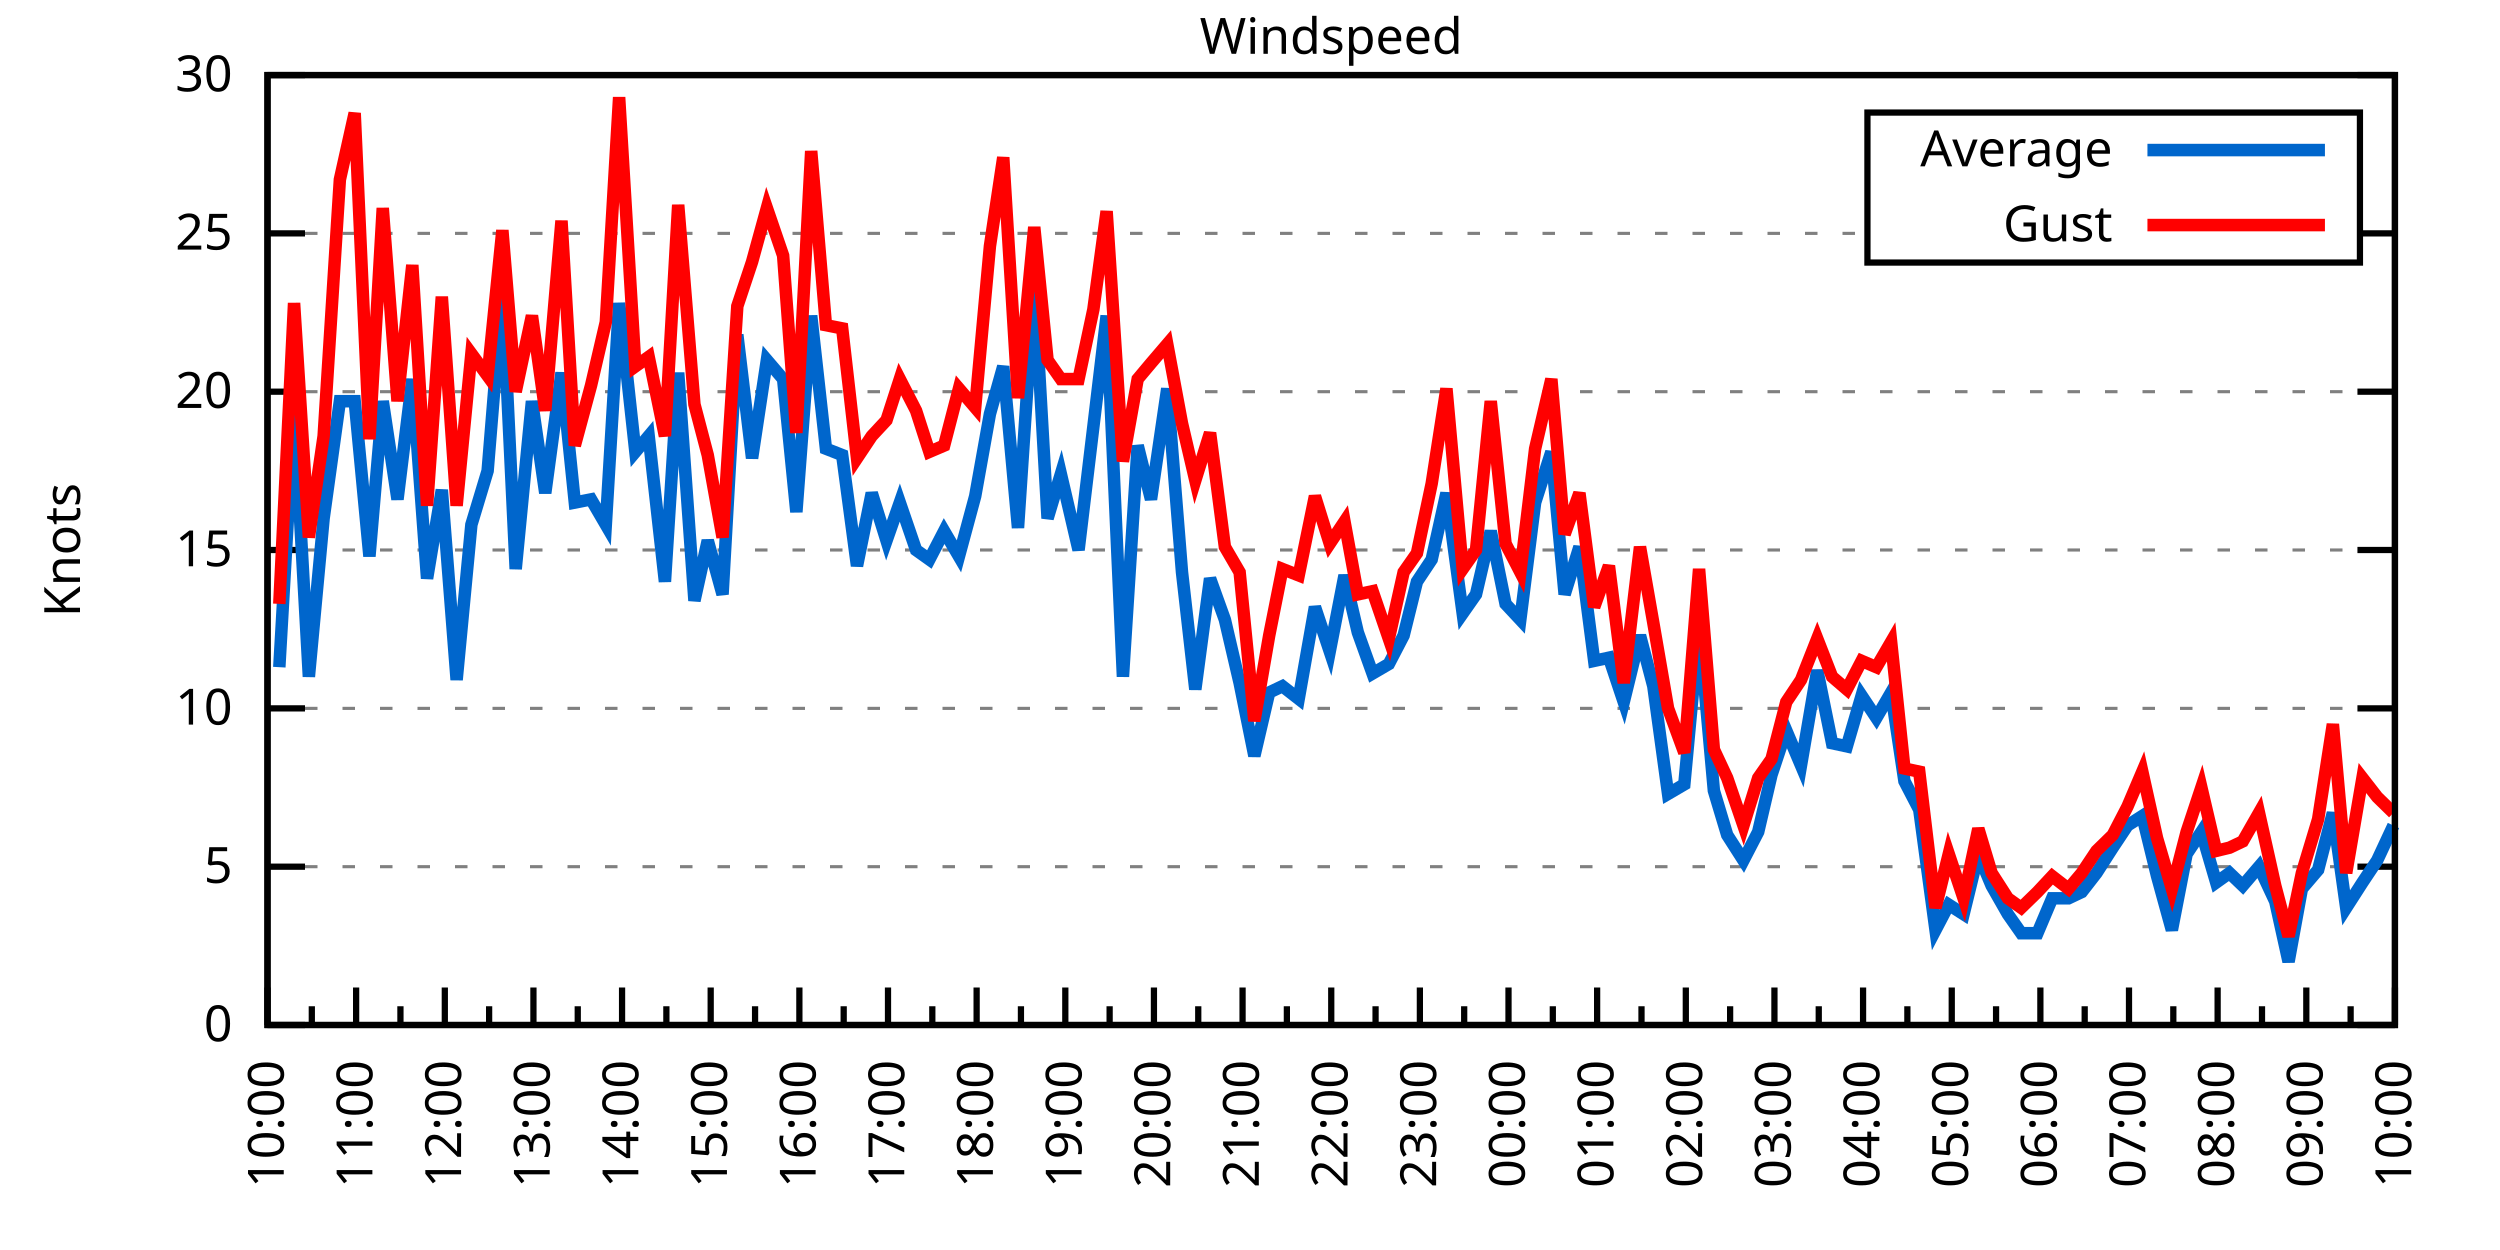
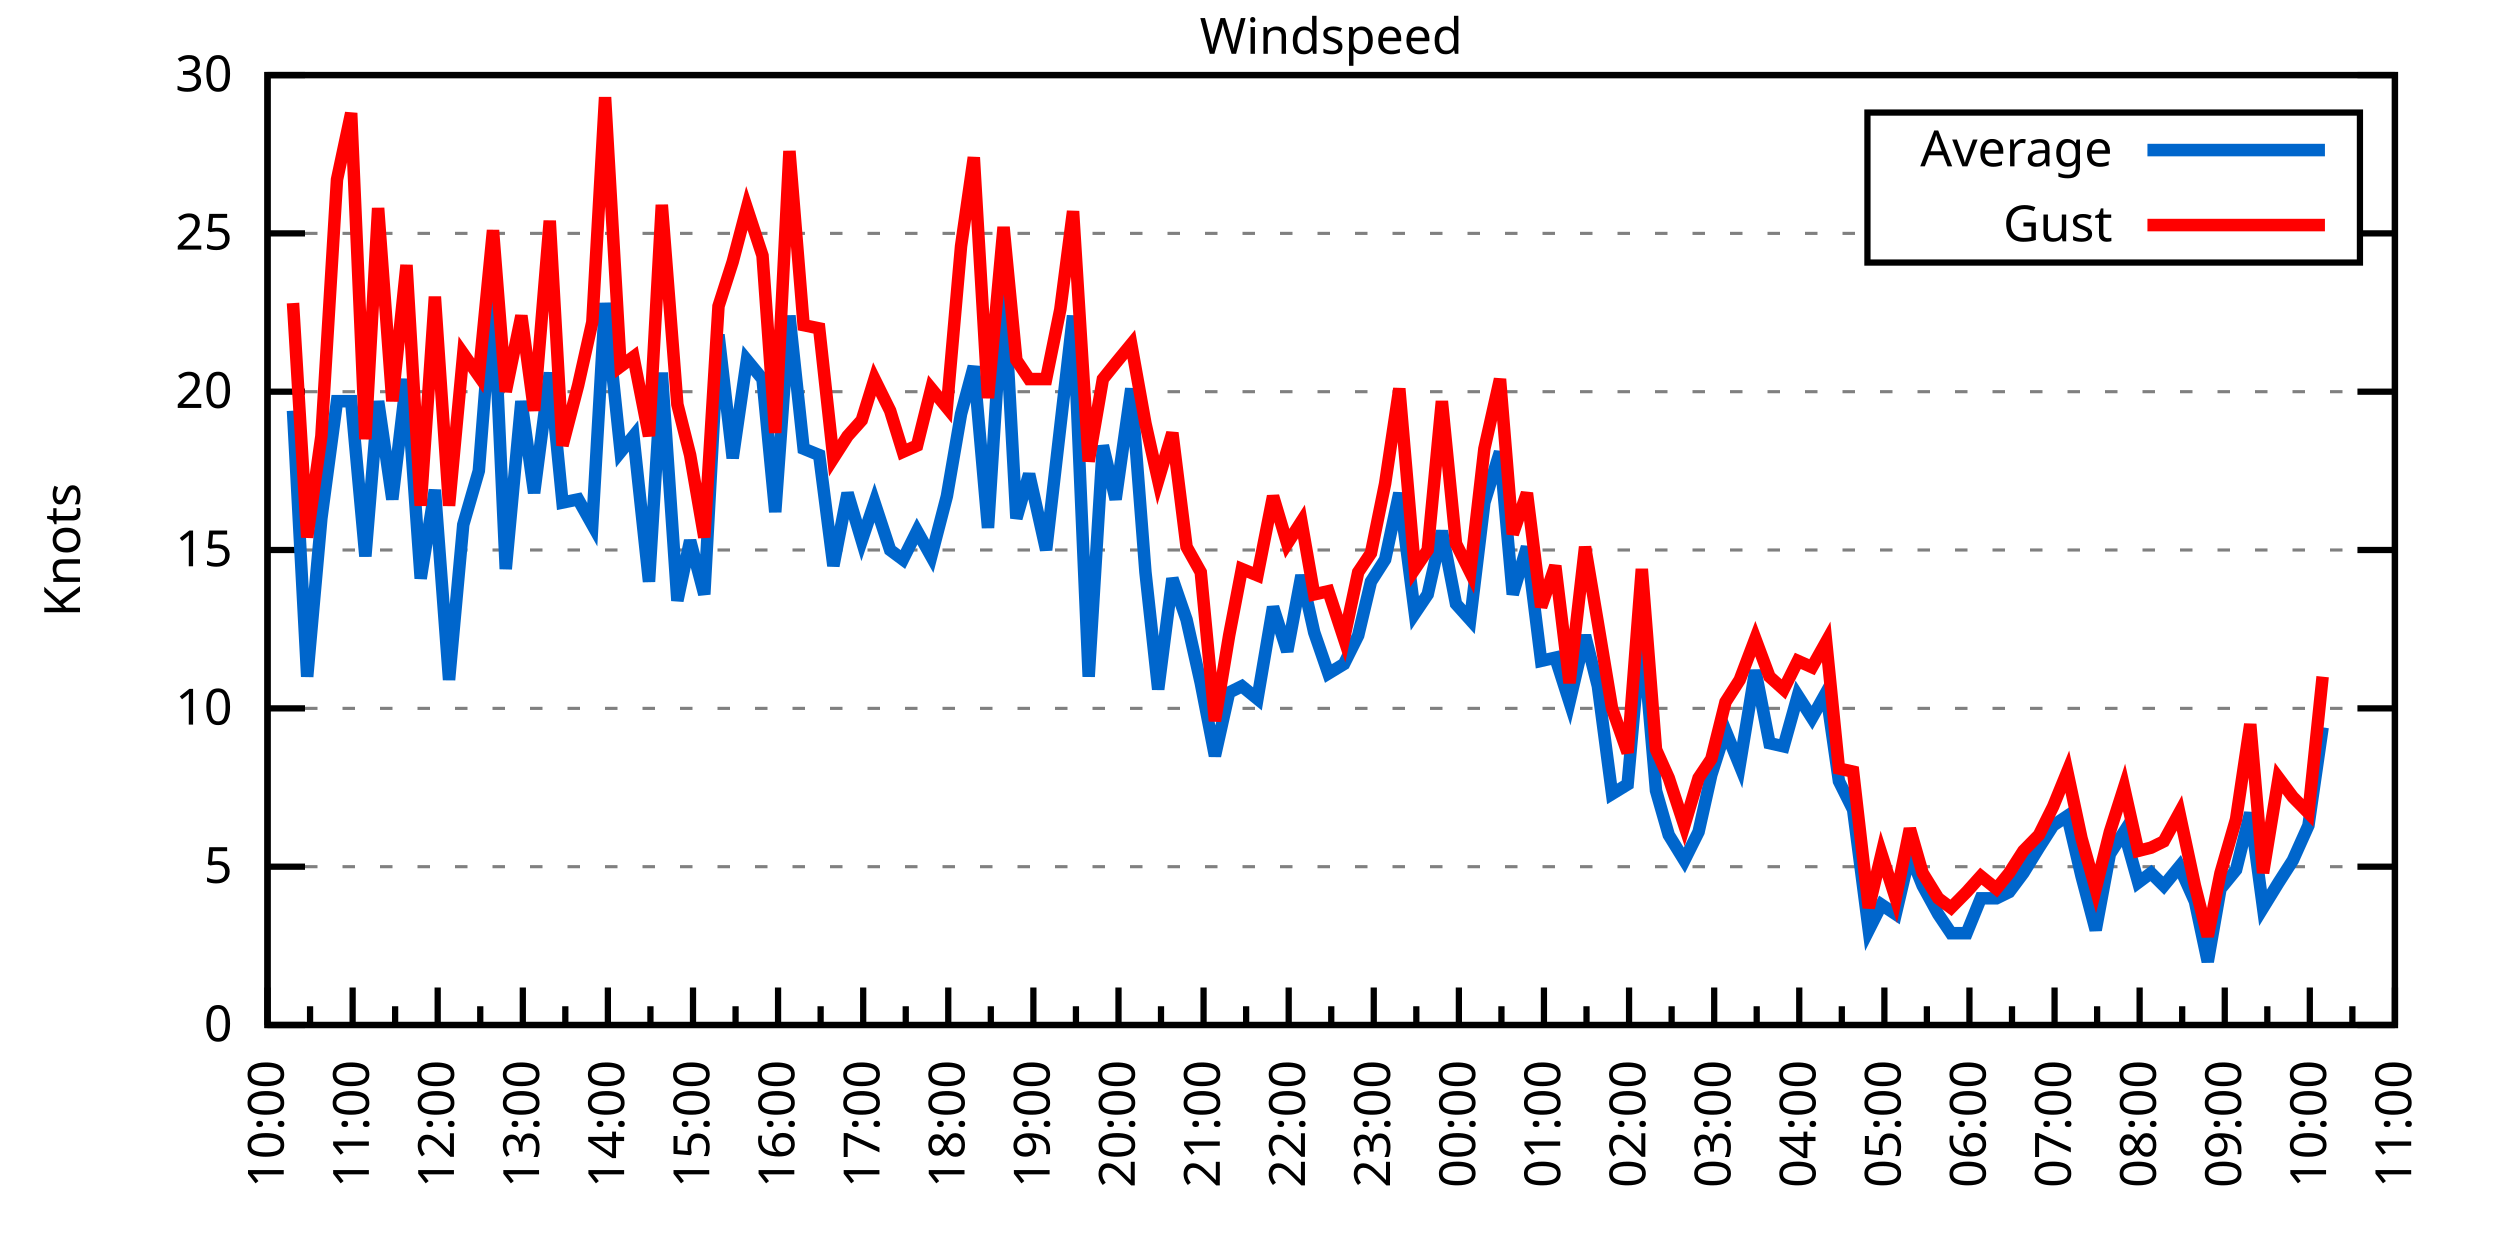
<svg xmlns="http://www.w3.org/2000/svg" xmlns:xlink="http://www.w3.org/1999/xlink" width="400" height="200" viewBox="0 0 400 200">
  <g id="gnuplot_canvas">
    <rect x="0" y="0" width="400" height="200" fill="none" />
    <defs>
      <circle id="gpDot" r="0.5" stroke-width="0.5" stroke="currentColor" />
      <path id="gpPt0" stroke-width="0.333" stroke="currentColor" d="M-1,0 h2 M0,-1 v2" />
      <path id="gpPt1" stroke-width="0.333" stroke="currentColor" d="M-1,-1 L1,1 M1,-1 L-1,1" />
      <path id="gpPt2" stroke-width="0.333" stroke="currentColor" d="M-1,0 L1,0 M0,-1 L0,1 M-1,-1 L1,1 M-1,1 L1,-1" />
      <rect id="gpPt3" stroke-width="0.333" stroke="currentColor" x="-1" y="-1" width="2" height="2" />
      <rect id="gpPt4" stroke-width="0.333" stroke="currentColor" fill="currentColor" x="-1" y="-1" width="2" height="2" />
      <circle id="gpPt5" stroke-width="0.333" stroke="currentColor" cx="0" cy="0" r="1" />
      <use xlink:href="#gpPt5" id="gpPt6" fill="currentColor" stroke="none" />
      <path id="gpPt7" stroke-width="0.333" stroke="currentColor" d="M0,-1.33 L-1.33,0.67 L1.33,0.67 z" />
      <use xlink:href="#gpPt7" id="gpPt8" fill="currentColor" stroke="none" />
      <use xlink:href="#gpPt7" id="gpPt9" stroke="currentColor" transform="rotate(180)" />
      <use xlink:href="#gpPt9" id="gpPt10" fill="currentColor" stroke="none" />
      <use xlink:href="#gpPt3" id="gpPt11" stroke="currentColor" transform="rotate(45)" />
      <use xlink:href="#gpPt11" id="gpPt12" fill="currentColor" stroke="none" />
      <path id="gpPt13" stroke-width="0.333" stroke="currentColor" d="M0,1.330 L1.265,0.411 L0.782,-1.067 L-0.782,-1.076 L-1.265,0.411 z" />
      <use xlink:href="#gpPt13" id="gpPt14" fill="currentColor" stroke="none" />
      <filter id="textbox" filterUnits="objectBoundingBox" x="0" y="0" height="1" width="1">
        <feFlood flood-color="white" flood-opacity="1" result="bgnd" />
        <feComposite in="SourceGraphic" in2="bgnd" operator="atop" />
      </filter>
      <filter id="greybox" filterUnits="objectBoundingBox" x="0" y="0" height="1" width="1">
        <feFlood flood-color="lightgrey" flood-opacity="1" result="grey" />
        <feComposite in="SourceGraphic" in2="grey" operator="atop" />
      </filter>
    </defs>
    <g fill="none" color="white" stroke="currentColor" stroke-width="1.00" stroke-linecap="butt" stroke-linejoin="miter">
</g>
    <g fill="none" color="black" stroke="currentColor" stroke-width="1.00" stroke-linecap="butt" stroke-linejoin="miter">
      <g stroke="none" shape-rendering="crispEdges">
        <polygon fill="rgb(255, 255, 255)" points="42.80,164.00 383.18,164.00 383.18,12.02 42.80,12.02 " />
      </g>
    </g>
    <g fill="none" color="black" stroke="currentColor" stroke-width="1.00" stroke-linecap="butt" stroke-linejoin="miter">
</g>
    <g fill="none" color="black" stroke="black" stroke-width="0.50" stroke-linecap="butt" stroke-linejoin="miter">
</g>
    <g fill="none" color="gray" stroke="currentColor" stroke-width="0.50" stroke-linecap="butt" stroke-linejoin="miter">
      <path stroke="gray" stroke-dasharray="2,4" class="gridline" d="M42.80,164.00 L383.19,164.00  " />
    </g>
    <g fill="none" color="gray" stroke="gray" stroke-width="1.00" stroke-linecap="butt" stroke-linejoin="miter">
</g>
    <g fill="none" color="black" stroke="currentColor" stroke-width="1.00" stroke-linecap="butt" stroke-linejoin="miter">
      <path stroke="black" d="M42.80,164.00 L48.80,164.00 M383.19,164.00 L377.19,164.00  " />
      <g transform="translate(37.20,166.60)" stroke="none" fill="black" font-family="Sans" font-size="8.00" text-anchor="end">
        <text>
          <tspan font-family="Sans"> 0</tspan>
        </text>
      </g>
    </g>
    <g fill="none" color="black" stroke="currentColor" stroke-width="1.00" stroke-linecap="butt" stroke-linejoin="miter">
</g>
    <g fill="none" color="black" stroke="black" stroke-width="0.50" stroke-linecap="butt" stroke-linejoin="miter">
</g>
    <g fill="none" color="gray" stroke="currentColor" stroke-width="0.50" stroke-linecap="butt" stroke-linejoin="miter">
      <path stroke="gray" stroke-dasharray="2,4" class="gridline" d="M42.80,138.67 L383.19,138.67  " />
    </g>
    <g fill="none" color="gray" stroke="gray" stroke-width="1.00" stroke-linecap="butt" stroke-linejoin="miter">
</g>
    <g fill="none" color="black" stroke="currentColor" stroke-width="1.00" stroke-linecap="butt" stroke-linejoin="miter">
      <path stroke="black" d="M42.80,138.67 L48.80,138.67 M383.19,138.67 L377.19,138.67  " />
      <g transform="translate(37.20,141.27)" stroke="none" fill="black" font-family="Sans" font-size="8.00" text-anchor="end">
        <text>
          <tspan font-family="Sans"> 5</tspan>
        </text>
      </g>
    </g>
    <g fill="none" color="black" stroke="currentColor" stroke-width="1.00" stroke-linecap="butt" stroke-linejoin="miter">
</g>
    <g fill="none" color="black" stroke="black" stroke-width="0.50" stroke-linecap="butt" stroke-linejoin="miter">
</g>
    <g fill="none" color="gray" stroke="currentColor" stroke-width="0.50" stroke-linecap="butt" stroke-linejoin="miter">
      <path stroke="gray" stroke-dasharray="2,4" class="gridline" d="M42.80,113.34 L383.19,113.34  " />
    </g>
    <g fill="none" color="gray" stroke="gray" stroke-width="1.00" stroke-linecap="butt" stroke-linejoin="miter">
</g>
    <g fill="none" color="black" stroke="currentColor" stroke-width="1.00" stroke-linecap="butt" stroke-linejoin="miter">
      <path stroke="black" d="M42.80,113.34 L48.80,113.34 M383.19,113.34 L377.19,113.34  " />
      <g transform="translate(37.20,115.94)" stroke="none" fill="black" font-family="Sans" font-size="8.00" text-anchor="end">
        <text>
          <tspan font-family="Sans"> 10</tspan>
        </text>
      </g>
    </g>
    <g fill="none" color="black" stroke="currentColor" stroke-width="1.00" stroke-linecap="butt" stroke-linejoin="miter">
</g>
    <g fill="none" color="black" stroke="black" stroke-width="0.50" stroke-linecap="butt" stroke-linejoin="miter">
</g>
    <g fill="none" color="gray" stroke="currentColor" stroke-width="0.50" stroke-linecap="butt" stroke-linejoin="miter">
      <path stroke="gray" stroke-dasharray="2,4" class="gridline" d="M42.80,88.00 L383.19,88.00  " />
    </g>
    <g fill="none" color="gray" stroke="gray" stroke-width="1.00" stroke-linecap="butt" stroke-linejoin="miter">
</g>
    <g fill="none" color="black" stroke="currentColor" stroke-width="1.00" stroke-linecap="butt" stroke-linejoin="miter">
      <path stroke="black" d="M42.80,88.00 L48.80,88.00 M383.19,88.00 L377.19,88.00  " />
      <g transform="translate(37.20,90.60)" stroke="none" fill="black" font-family="Sans" font-size="8.00" text-anchor="end">
        <text>
          <tspan font-family="Sans"> 15</tspan>
        </text>
      </g>
    </g>
    <g fill="none" color="black" stroke="currentColor" stroke-width="1.00" stroke-linecap="butt" stroke-linejoin="miter">
</g>
    <g fill="none" color="black" stroke="black" stroke-width="0.50" stroke-linecap="butt" stroke-linejoin="miter">
</g>
    <g fill="none" color="gray" stroke="currentColor" stroke-width="0.50" stroke-linecap="butt" stroke-linejoin="miter">
      <path stroke="gray" stroke-dasharray="2,4" class="gridline" d="M42.80,62.67 L383.19,62.67  " />
    </g>
    <g fill="none" color="gray" stroke="gray" stroke-width="1.00" stroke-linecap="butt" stroke-linejoin="miter">
</g>
    <g fill="none" color="black" stroke="currentColor" stroke-width="1.00" stroke-linecap="butt" stroke-linejoin="miter">
      <path stroke="black" d="M42.80,62.67 L48.80,62.67 M383.19,62.67 L377.19,62.67  " />
      <g transform="translate(37.20,65.27)" stroke="none" fill="black" font-family="Sans" font-size="8.00" text-anchor="end">
        <text>
          <tspan font-family="Sans"> 20</tspan>
        </text>
      </g>
    </g>
    <g fill="none" color="black" stroke="currentColor" stroke-width="1.00" stroke-linecap="butt" stroke-linejoin="miter">
</g>
    <g fill="none" color="black" stroke="black" stroke-width="0.50" stroke-linecap="butt" stroke-linejoin="miter">
</g>
    <g fill="none" color="gray" stroke="currentColor" stroke-width="0.50" stroke-linecap="butt" stroke-linejoin="miter">
      <path stroke="gray" stroke-dasharray="2,4" class="gridline" d="M42.80,37.34 L298.79,37.34 M377.59,37.34 L383.19,37.34  " />
    </g>
    <g fill="none" color="gray" stroke="gray" stroke-width="1.00" stroke-linecap="butt" stroke-linejoin="miter">
</g>
    <g fill="none" color="black" stroke="currentColor" stroke-width="1.00" stroke-linecap="butt" stroke-linejoin="miter">
      <path stroke="black" d="M42.80,37.34 L48.80,37.34 M383.19,37.34 L377.19,37.34  " />
      <g transform="translate(37.20,39.94)" stroke="none" fill="black" font-family="Sans" font-size="8.00" text-anchor="end">
        <text>
          <tspan font-family="Sans"> 25</tspan>
        </text>
      </g>
    </g>
    <g fill="none" color="black" stroke="currentColor" stroke-width="1.00" stroke-linecap="butt" stroke-linejoin="miter">
</g>
    <g fill="none" color="black" stroke="black" stroke-width="0.50" stroke-linecap="butt" stroke-linejoin="miter">
</g>
    <g fill="none" color="gray" stroke="currentColor" stroke-width="0.50" stroke-linecap="butt" stroke-linejoin="miter">
      <path stroke="gray" stroke-dasharray="2,4" class="gridline" d="M42.80,12.01 L383.19,12.01  " />
    </g>
    <g fill="none" color="gray" stroke="gray" stroke-width="1.00" stroke-linecap="butt" stroke-linejoin="miter">
</g>
    <g fill="none" color="black" stroke="currentColor" stroke-width="1.00" stroke-linecap="butt" stroke-linejoin="miter">
      <path stroke="black" d="M42.80,12.01 L48.80,12.01 M383.19,12.01 L377.19,12.01  " />
      <g transform="translate(37.20,14.61)" stroke="none" fill="black" font-family="Sans" font-size="8.00" text-anchor="end">
        <text>
          <tspan font-family="Sans"> 30</tspan>
        </text>
      </g>
    </g>
    <g fill="none" color="black" stroke="currentColor" stroke-width="1.00" stroke-linecap="butt" stroke-linejoin="miter">
      <path stroke="black" d="M42.80,164.00 L42.80,158.00  " />
      <g transform="translate(45.40,169.60) rotate(270)" stroke="none" fill="black" font-family="Sans" font-size="8.00" text-anchor="end">
        <text>
          <tspan font-family="Sans">10:00</tspan>
        </text>
      </g>
    </g>
    <g fill="none" color="black" stroke="currentColor" stroke-width="1.00" stroke-linecap="butt" stroke-linejoin="miter">
-       <path stroke="black" d="M49.89,164.00 L49.89,161.00 M56.98,164.00 L56.98,158.00  " />
-       <g transform="translate(59.58,169.60) rotate(270)" stroke="none" fill="black" font-family="Sans" font-size="8.00" text-anchor="end">
+       <path stroke="black" d="M49.61,164.00 L49.61,161.00 M56.42,164.00 L56.42,158.00  " />
+       <g transform="translate(59.02,169.60) rotate(270)" stroke="none" fill="black" font-family="Sans" font-size="8.00" text-anchor="end">
        <text>
          <tspan font-family="Sans">11:00</tspan>
        </text>
      </g>
    </g>
    <g fill="none" color="black" stroke="currentColor" stroke-width="1.00" stroke-linecap="butt" stroke-linejoin="miter">
-       <path stroke="black" d="M64.07,164.00 L64.07,161.00 M71.17,164.00 L71.17,158.00  " />
-       <g transform="translate(73.77,169.60) rotate(270)" stroke="none" fill="black" font-family="Sans" font-size="8.00" text-anchor="end">
+       <path stroke="black" d="M63.22,164.00 L63.22,161.00 M70.03,164.00 L70.03,158.00  " />
+       <g transform="translate(72.63,169.60) rotate(270)" stroke="none" fill="black" font-family="Sans" font-size="8.00" text-anchor="end">
        <text>
          <tspan font-family="Sans">12:00</tspan>
        </text>
      </g>
    </g>
    <g fill="none" color="black" stroke="currentColor" stroke-width="1.00" stroke-linecap="butt" stroke-linejoin="miter">
-       <path stroke="black" d="M78.26,164.00 L78.26,161.00 M85.35,164.00 L85.35,158.00  " />
-       <g transform="translate(87.95,169.60) rotate(270)" stroke="none" fill="black" font-family="Sans" font-size="8.00" text-anchor="end">
+       <path stroke="black" d="M76.84,164.00 L76.84,161.00 M83.65,164.00 L83.65,158.00  " />
+       <g transform="translate(86.25,169.60) rotate(270)" stroke="none" fill="black" font-family="Sans" font-size="8.00" text-anchor="end">
        <text>
          <tspan font-family="Sans">13:00</tspan>
        </text>
      </g>
    </g>
    <g fill="none" color="black" stroke="currentColor" stroke-width="1.00" stroke-linecap="butt" stroke-linejoin="miter">
-       <path stroke="black" d="M92.44,164.00 L92.44,161.00 M99.53,164.00 L99.53,158.00  " />
-       <g transform="translate(102.13,169.60) rotate(270)" stroke="none" fill="black" font-family="Sans" font-size="8.00" text-anchor="end">
+       <path stroke="black" d="M90.45,164.00 L90.45,161.00 M97.26,164.00 L97.26,158.00  " />
+       <g transform="translate(99.86,169.60) rotate(270)" stroke="none" fill="black" font-family="Sans" font-size="8.00" text-anchor="end">
        <text>
          <tspan font-family="Sans">14:00</tspan>
        </text>
      </g>
    </g>
    <g fill="none" color="black" stroke="currentColor" stroke-width="1.00" stroke-linecap="butt" stroke-linejoin="miter">
-       <path stroke="black" d="M106.62,164.00 L106.62,161.00 M113.71,164.00 L113.71,158.00  " />
-       <g transform="translate(116.31,169.60) rotate(270)" stroke="none" fill="black" font-family="Sans" font-size="8.00" text-anchor="end">
+       <path stroke="black" d="M104.07,164.00 L104.07,161.00 M110.88,164.00 L110.88,158.00  " />
+       <g transform="translate(113.48,169.60) rotate(270)" stroke="none" fill="black" font-family="Sans" font-size="8.00" text-anchor="end">
        <text>
          <tspan font-family="Sans">15:00</tspan>
        </text>
      </g>
    </g>
    <g fill="none" color="black" stroke="currentColor" stroke-width="1.00" stroke-linecap="butt" stroke-linejoin="miter">
-       <path stroke="black" d="M120.81,164.00 L120.81,161.00 M127.90,164.00 L127.90,158.00  " />
-       <g transform="translate(130.50,169.60) rotate(270)" stroke="none" fill="black" font-family="Sans" font-size="8.00" text-anchor="end">
+       <path stroke="black" d="M117.69,164.00 L117.69,161.00 M124.49,164.00 L124.49,158.00  " />
+       <g transform="translate(127.09,169.60) rotate(270)" stroke="none" fill="black" font-family="Sans" font-size="8.00" text-anchor="end">
        <text>
          <tspan font-family="Sans">16:00</tspan>
        </text>
      </g>
    </g>
    <g fill="none" color="black" stroke="currentColor" stroke-width="1.00" stroke-linecap="butt" stroke-linejoin="miter">
-       <path stroke="black" d="M134.99,164.00 L134.99,161.00 M142.08,164.00 L142.08,158.00  " />
-       <g transform="translate(144.68,169.60) rotate(270)" stroke="none" fill="black" font-family="Sans" font-size="8.00" text-anchor="end">
+       <path stroke="black" d="M131.30,164.00 L131.30,161.00 M138.11,164.00 L138.11,158.00  " />
+       <g transform="translate(140.71,169.60) rotate(270)" stroke="none" fill="black" font-family="Sans" font-size="8.00" text-anchor="end">
        <text>
          <tspan font-family="Sans">17:00</tspan>
        </text>
      </g>
    </g>
    <g fill="none" color="black" stroke="currentColor" stroke-width="1.00" stroke-linecap="butt" stroke-linejoin="miter">
-       <path stroke="black" d="M149.17,164.00 L149.17,161.00 M156.26,164.00 L156.26,158.00  " />
-       <g transform="translate(158.86,169.60) rotate(270)" stroke="none" fill="black" font-family="Sans" font-size="8.00" text-anchor="end">
+       <path stroke="black" d="M144.92,164.00 L144.92,161.00 M151.72,164.00 L151.72,158.00  " />
+       <g transform="translate(154.32,169.60) rotate(270)" stroke="none" fill="black" font-family="Sans" font-size="8.00" text-anchor="end">
        <text>
          <tspan font-family="Sans">18:00</tspan>
        </text>
      </g>
    </g>
    <g fill="none" color="black" stroke="currentColor" stroke-width="1.00" stroke-linecap="butt" stroke-linejoin="miter">
-       <path stroke="black" d="M163.35,164.00 L163.35,161.00 M170.45,164.00 L170.45,158.00  " />
-       <g transform="translate(173.05,169.60) rotate(270)" stroke="none" fill="black" font-family="Sans" font-size="8.00" text-anchor="end">
+       <path stroke="black" d="M158.53,164.00 L158.53,161.00 M165.34,164.00 L165.34,158.00  " />
+       <g transform="translate(167.94,169.60) rotate(270)" stroke="none" fill="black" font-family="Sans" font-size="8.00" text-anchor="end">
        <text>
          <tspan font-family="Sans">19:00</tspan>
        </text>
      </g>
    </g>
    <g fill="none" color="black" stroke="currentColor" stroke-width="1.00" stroke-linecap="butt" stroke-linejoin="miter">
-       <path stroke="black" d="M177.54,164.00 L177.54,161.00 M184.63,164.00 L184.63,158.00  " />
-       <g transform="translate(187.23,169.60) rotate(270)" stroke="none" fill="black" font-family="Sans" font-size="8.00" text-anchor="end">
+       <path stroke="black" d="M172.15,164.00 L172.15,161.00 M178.96,164.00 L178.96,158.00  " />
+       <g transform="translate(181.56,169.60) rotate(270)" stroke="none" fill="black" font-family="Sans" font-size="8.00" text-anchor="end">
        <text>
          <tspan font-family="Sans">20:00</tspan>
        </text>
      </g>
    </g>
    <g fill="none" color="black" stroke="currentColor" stroke-width="1.00" stroke-linecap="butt" stroke-linejoin="miter">
-       <path stroke="black" d="M191.72,164.00 L191.72,161.00 M198.81,164.00 L198.81,158.00  " />
-       <g transform="translate(201.41,169.60) rotate(270)" stroke="none" fill="black" font-family="Sans" font-size="8.00" text-anchor="end">
+       <path stroke="black" d="M185.76,164.00 L185.76,161.00 M192.57,164.00 L192.57,158.00  " />
+       <g transform="translate(195.17,169.60) rotate(270)" stroke="none" fill="black" font-family="Sans" font-size="8.00" text-anchor="end">
        <text>
          <tspan font-family="Sans">21:00</tspan>
        </text>
      </g>
    </g>
    <g fill="none" color="black" stroke="currentColor" stroke-width="1.00" stroke-linecap="butt" stroke-linejoin="miter">
-       <path stroke="black" d="M205.90,164.00 L205.90,161.00 M213.00,164.00 L213.00,158.00  " />
-       <g transform="translate(215.60,169.60) rotate(270)" stroke="none" fill="black" font-family="Sans" font-size="8.00" text-anchor="end">
+       <path stroke="black" d="M199.38,164.00 L199.38,161.00 M206.19,164.00 L206.19,158.00  " />
+       <g transform="translate(208.79,169.60) rotate(270)" stroke="none" fill="black" font-family="Sans" font-size="8.00" text-anchor="end">
        <text>
          <tspan font-family="Sans">22:00</tspan>
        </text>
      </g>
    </g>
    <g fill="none" color="black" stroke="currentColor" stroke-width="1.00" stroke-linecap="butt" stroke-linejoin="miter">
-       <path stroke="black" d="M220.09,164.00 L220.09,161.00 M227.18,164.00 L227.18,158.00  " />
-       <g transform="translate(229.78,169.60) rotate(270)" stroke="none" fill="black" font-family="Sans" font-size="8.00" text-anchor="end">
+       <path stroke="black" d="M213.00,164.00 L213.00,161.00 M219.80,164.00 L219.80,158.00  " />
+       <g transform="translate(222.40,169.60) rotate(270)" stroke="none" fill="black" font-family="Sans" font-size="8.00" text-anchor="end">
        <text>
          <tspan font-family="Sans">23:00</tspan>
        </text>
      </g>
    </g>
    <g fill="none" color="black" stroke="currentColor" stroke-width="1.00" stroke-linecap="butt" stroke-linejoin="miter">
-       <path stroke="black" d="M234.27,164.00 L234.27,161.00 M241.36,164.00 L241.36,158.00  " />
-       <g transform="translate(243.96,169.60) rotate(270)" stroke="none" fill="black" font-family="Sans" font-size="8.00" text-anchor="end">
+       <path stroke="black" d="M226.61,164.00 L226.61,161.00 M233.42,164.00 L233.42,158.00  " />
+       <g transform="translate(236.02,169.60) rotate(270)" stroke="none" fill="black" font-family="Sans" font-size="8.00" text-anchor="end">
        <text>
          <tspan font-family="Sans">00:00</tspan>
        </text>
      </g>
    </g>
    <g fill="none" color="black" stroke="currentColor" stroke-width="1.00" stroke-linecap="butt" stroke-linejoin="miter">
-       <path stroke="black" d="M248.45,164.00 L248.45,161.00 M255.54,164.00 L255.54,158.00  " />
-       <g transform="translate(258.14,169.60) rotate(270)" stroke="none" fill="black" font-family="Sans" font-size="8.00" text-anchor="end">
+       <path stroke="black" d="M240.23,164.00 L240.23,161.00 M247.03,164.00 L247.03,158.00  " />
+       <g transform="translate(249.63,169.60) rotate(270)" stroke="none" fill="black" font-family="Sans" font-size="8.00" text-anchor="end">
        <text>
          <tspan font-family="Sans">01:00</tspan>
        </text>
      </g>
    </g>
    <g fill="none" color="black" stroke="currentColor" stroke-width="1.00" stroke-linecap="butt" stroke-linejoin="miter">
-       <path stroke="black" d="M262.64,164.00 L262.64,161.00 M269.73,164.00 L269.73,158.00  " />
-       <g transform="translate(272.33,169.60) rotate(270)" stroke="none" fill="black" font-family="Sans" font-size="8.00" text-anchor="end">
+       <path stroke="black" d="M253.84,164.00 L253.84,161.00 M260.65,164.00 L260.65,158.00  " />
+       <g transform="translate(263.25,169.60) rotate(270)" stroke="none" fill="black" font-family="Sans" font-size="8.00" text-anchor="end">
        <text>
          <tspan font-family="Sans">02:00</tspan>
        </text>
      </g>
    </g>
    <g fill="none" color="black" stroke="currentColor" stroke-width="1.00" stroke-linecap="butt" stroke-linejoin="miter">
-       <path stroke="black" d="M276.82,164.00 L276.82,161.00 M283.91,164.00 L283.91,158.00  " />
-       <g transform="translate(286.51,169.60) rotate(270)" stroke="none" fill="black" font-family="Sans" font-size="8.00" text-anchor="end">
+       <path stroke="black" d="M267.46,164.00 L267.46,161.00 M274.27,164.00 L274.27,158.00  " />
+       <g transform="translate(276.87,169.60) rotate(270)" stroke="none" fill="black" font-family="Sans" font-size="8.00" text-anchor="end">
        <text>
          <tspan font-family="Sans">03:00</tspan>
        </text>
      </g>
    </g>
    <g fill="none" color="black" stroke="currentColor" stroke-width="1.00" stroke-linecap="butt" stroke-linejoin="miter">
-       <path stroke="black" d="M291.00,164.00 L291.00,161.00 M298.09,164.00 L298.09,158.00  " />
-       <g transform="translate(300.69,169.60) rotate(270)" stroke="none" fill="black" font-family="Sans" font-size="8.00" text-anchor="end">
+       <path stroke="black" d="M281.07,164.00 L281.07,161.00 M287.88,164.00 L287.88,158.00  " />
+       <g transform="translate(290.48,169.60) rotate(270)" stroke="none" fill="black" font-family="Sans" font-size="8.00" text-anchor="end">
        <text>
          <tspan font-family="Sans">04:00</tspan>
        </text>
      </g>
    </g>
    <g fill="none" color="black" stroke="currentColor" stroke-width="1.00" stroke-linecap="butt" stroke-linejoin="miter">
-       <path stroke="black" d="M305.18,164.00 L305.18,161.00 M312.28,164.00 L312.28,158.00  " />
-       <g transform="translate(314.88,169.60) rotate(270)" stroke="none" fill="black" font-family="Sans" font-size="8.00" text-anchor="end">
+       <path stroke="black" d="M294.69,164.00 L294.69,161.00 M301.50,164.00 L301.50,158.00  " />
+       <g transform="translate(304.10,169.60) rotate(270)" stroke="none" fill="black" font-family="Sans" font-size="8.00" text-anchor="end">
        <text>
          <tspan font-family="Sans">05:00</tspan>
        </text>
      </g>
    </g>
    <g fill="none" color="black" stroke="currentColor" stroke-width="1.00" stroke-linecap="butt" stroke-linejoin="miter">
-       <path stroke="black" d="M319.37,164.00 L319.37,161.00 M326.46,164.00 L326.46,158.00  " />
-       <g transform="translate(329.06,169.60) rotate(270)" stroke="none" fill="black" font-family="Sans" font-size="8.00" text-anchor="end">
+       <path stroke="black" d="M308.30,164.00 L308.30,161.00 M315.11,164.00 L315.11,158.00  " />
+       <g transform="translate(317.71,169.60) rotate(270)" stroke="none" fill="black" font-family="Sans" font-size="8.00" text-anchor="end">
        <text>
          <tspan font-family="Sans">06:00</tspan>
        </text>
      </g>
    </g>
    <g fill="none" color="black" stroke="currentColor" stroke-width="1.00" stroke-linecap="butt" stroke-linejoin="miter">
-       <path stroke="black" d="M333.55,164.00 L333.55,161.00 M340.64,164.00 L340.64,158.00  " />
-       <g transform="translate(343.24,169.60) rotate(270)" stroke="none" fill="black" font-family="Sans" font-size="8.00" text-anchor="end">
+       <path stroke="black" d="M321.92,164.00 L321.92,161.00 M328.73,164.00 L328.73,158.00  " />
+       <g transform="translate(331.33,169.60) rotate(270)" stroke="none" fill="black" font-family="Sans" font-size="8.00" text-anchor="end">
        <text>
          <tspan font-family="Sans">07:00</tspan>
        </text>
      </g>
    </g>
    <g fill="none" color="black" stroke="currentColor" stroke-width="1.00" stroke-linecap="butt" stroke-linejoin="miter">
-       <path stroke="black" d="M347.73,164.00 L347.73,161.00 M354.82,164.00 L354.82,158.00  " />
-       <g transform="translate(357.42,169.60) rotate(270)" stroke="none" fill="black" font-family="Sans" font-size="8.00" text-anchor="end">
+       <path stroke="black" d="M335.54,164.00 L335.54,161.00 M342.34,164.00 L342.34,158.00  " />
+       <g transform="translate(344.94,169.60) rotate(270)" stroke="none" fill="black" font-family="Sans" font-size="8.00" text-anchor="end">
        <text>
          <tspan font-family="Sans">08:00</tspan>
        </text>
      </g>
    </g>
    <g fill="none" color="black" stroke="currentColor" stroke-width="1.00" stroke-linecap="butt" stroke-linejoin="miter">
-       <path stroke="black" d="M361.92,164.00 L361.92,161.00 M369.01,164.00 L369.01,158.00  " />
-       <g transform="translate(371.61,169.60) rotate(270)" stroke="none" fill="black" font-family="Sans" font-size="8.00" text-anchor="end">
+       <path stroke="black" d="M349.15,164.00 L349.15,161.00 M355.96,164.00 L355.96,158.00  " />
+       <g transform="translate(358.56,169.60) rotate(270)" stroke="none" fill="black" font-family="Sans" font-size="8.00" text-anchor="end">
        <text>
          <tspan font-family="Sans">09:00</tspan>
        </text>
      </g>
    </g>
    <g fill="none" color="black" stroke="currentColor" stroke-width="1.00" stroke-linecap="butt" stroke-linejoin="miter">
-       <path stroke="black" d="M376.10,164.00 L376.10,161.00 M383.19,164.00 L383.19,158.00  " />
+       <path stroke="black" d="M362.77,164.00 L362.77,161.00 M369.57,164.00 L369.57,158.00  " />
+       <g transform="translate(372.17,169.60) rotate(270)" stroke="none" fill="black" font-family="Sans" font-size="8.00" text-anchor="end">
+         <text>
+           <tspan font-family="Sans">10:00</tspan>
+         </text>
+       </g>
+     </g>
+     <g fill="none" color="black" stroke="currentColor" stroke-width="1.00" stroke-linecap="butt" stroke-linejoin="miter">
+       <path stroke="black" d="M376.38,164.00 L376.38,161.00 M383.19,164.00 L383.19,158.00  " />
      <g transform="translate(385.79,169.60) rotate(270)" stroke="none" fill="black" font-family="Sans" font-size="8.00" text-anchor="end">
        <text>
-           <tspan font-family="Sans">10:00</tspan>
+           <tspan font-family="Sans">11:00</tspan>
        </text>
      </g>
    </g>
    <g fill="none" color="black" stroke="currentColor" stroke-width="1.00" stroke-linecap="butt" stroke-linejoin="miter">
</g>
    <g fill="none" color="black" stroke="currentColor" stroke-width="1.00" stroke-linecap="butt" stroke-linejoin="miter">
      <path stroke="black" d="M42.80,12.01 L42.80,164.00 L383.19,164.00 L383.19,12.01 L42.80,12.01 Z  " />
    </g>
    <g fill="none" color="black" stroke="currentColor" stroke-width="1.00" stroke-linecap="butt" stroke-linejoin="miter">
      <g transform="translate(12.80,88.01) rotate(270)" stroke="none" fill="black" font-family="Sans" font-size="8.00" text-anchor="middle">
        <text>
          <tspan font-family="Sans">Knots</tspan>
        </text>
      </g>
    </g>
    <g fill="none" color="black" stroke="currentColor" stroke-width="1.00" stroke-linecap="butt" stroke-linejoin="miter">
</g>
    <g fill="none" color="black" stroke="currentColor" stroke-width="1.00" stroke-linecap="butt" stroke-linejoin="miter">
      <path stroke="black" d="M298.79,42.01 L298.79,18.01 L377.59,18.01 L377.59,42.01 L298.79,42.01 Z  " />
    </g>
    <g id="Windspeed_plot_1">
      <g fill="none" color="white" stroke="black" stroke-width="2.00" stroke-linecap="butt" stroke-linejoin="miter">
</g>
      <g fill="none" color="black" stroke="currentColor" stroke-width="2.00" stroke-linecap="butt" stroke-linejoin="miter">
        <g transform="translate(337.99,26.61)" stroke="none" fill="black" font-family="Sans" font-size="8.00" text-anchor="end">
          <text>
            <tspan font-family="Sans">Average</tspan>
          </text>
        </g>
      </g>
      <g fill="none" color="black" stroke="currentColor" stroke-width="2.00" stroke-linecap="butt" stroke-linejoin="miter">
-         <path stroke="rgb(  0, 102, 204)" d="M343.59,24.01 L371.99,24.01 M44.69,106.75 L47.05,65.71 L49.42,108.27 L51.78,82.94 L54.38,64.19 L56.75,64.19   L59.11,89.02 L61.24,64.19 L63.60,79.90 L65.97,60.65 L68.33,92.56 L70.69,78.38 L73.06,108.78 L75.42,83.95   L78.02,75.34 L80.38,46.46 L82.51,91.04 L85.11,64.19 L87.24,78.89 L89.84,59.63 L91.97,80.41 L94.57,79.90   L96.93,83.95 L99.06,48.49 L101.66,72.30 L103.79,69.77 L106.39,93.07 L108.51,59.63 L111.11,96.11 L113.24,86.49   L115.61,95.10 L117.97,53.55 L120.33,73.31 L122.70,57.61 L125.30,60.65 L127.42,81.93 L129.79,50.51 L132.15,71.79   L134.75,72.81 L137.12,90.54 L139.48,78.89 L141.84,86.49 L143.97,80.41 L146.57,88.00 L148.70,89.52 L151.06,84.97   L153.43,89.02 L156.03,79.39 L158.39,66.22 L160.52,58.62 L162.88,84.46 L165.48,45.45 L167.61,82.94 L169.74,75.85   L172.57,88.00 L174.94,68.25 L177.06,50.51 L179.67,108.27 L182.03,71.29 L184.16,79.90 L186.76,62.17 L189.12,91.55   L191.25,110.30 L193.61,92.56 L195.98,99.15 L198.34,109.28 L200.70,120.94 L203.07,110.80 L205.19,109.79 L207.79,111.82   L210.39,97.12 L212.76,104.22 L215.12,92.06 L217.25,101.18 L219.61,107.76 L222.21,106.24 L224.58,101.68 L226.71,93.07   L229.07,89.52 L231.43,78.89 L234.03,98.14 L236.16,95.10 L238.52,84.97 L240.89,96.62 L243.25,99.15 L245.62,80.41   L248.22,72.30 L250.34,95.10 L252.71,87.50 L255.07,105.74 L257.43,105.23 L259.80,112.32 L262.40,101.68 L264.53,109.79   L266.89,127.02 L269.49,125.50 L271.85,100.16 L274.22,126.51 L276.35,133.60 L278.95,137.66 L281.31,133.10 L283.44,123.98   L285.80,116.88 L288.16,122.46 L290.76,107.26 L293.13,118.91 L295.49,119.42 L297.86,111.31 L300.22,114.86 L302.58,110.80   L304.71,124.99 L307.08,129.55 L309.68,148.80 L311.80,144.75 L314.17,146.27 L316.53,136.64 L318.66,141.71 L321.26,146.27   L323.39,149.31 L325.99,149.31 L328.35,143.73 L330.95,143.73 L333.08,142.72 L335.44,139.68 L338.04,135.63 L340.40,132.08   L342.77,130.56 L345.13,140.19 L347.50,148.80 L349.86,136.64 L352.22,133.10 L354.59,141.20 L356.72,139.68 L358.84,141.71   L361.44,138.67 L364.04,144.24 L366.17,153.87 L368.30,142.21 L370.90,139.17 L373.26,130.06 L375.39,145.25 L377.99,141.20   L380.35,137.66 L382.95,132.08  " />
+         <path stroke="rgb(  0, 102, 204)" d="M343.59,24.01 L371.99,24.01 M46.88,65.71 L49.15,108.27 L51.42,82.94 L53.92,64.19 L56.19,64.19 L58.46,89.02   L60.50,64.19 L62.77,79.90 L65.04,60.65 L67.31,92.56 L69.58,78.38 L71.85,108.78 L74.12,83.95 L76.61,75.34   L78.88,46.46 L80.92,91.04 L83.42,64.19 L85.46,78.89 L87.96,59.63 L90.00,80.41 L92.50,79.90 L94.77,83.95   L96.81,48.49 L99.30,72.30 L101.35,69.77 L103.84,93.07 L105.89,59.63 L108.38,96.11 L110.42,86.49 L112.69,95.10   L114.96,53.55 L117.23,73.31 L119.50,57.61 L122.00,60.65 L124.04,81.93 L126.31,50.51 L128.58,71.79 L131.07,72.81   L133.34,90.54 L135.61,78.89 L137.88,86.49 L139.92,80.41 L142.42,88.00 L144.46,89.52 L146.73,84.97 L149.00,89.02   L151.50,79.39 L153.77,66.22 L155.81,58.62 L158.08,84.46 L160.57,45.45 L162.62,82.94 L164.66,75.85 L167.38,88.00   L169.65,68.25 L171.69,50.51 L174.19,108.27 L176.46,71.29 L178.50,79.90 L181.00,62.17 L183.27,91.55 L185.31,110.30   L187.58,92.56 L189.85,99.15 L192.12,109.28 L194.39,120.94 L196.66,110.80 L198.70,109.79 L201.19,111.82 L203.69,97.12   L205.96,104.22 L208.23,92.06 L210.27,101.18 L212.54,107.76 L215.04,106.24 L217.31,101.68 L219.35,93.07 L221.62,89.52   L223.89,78.89 L226.38,98.14 L228.43,95.10 L230.70,84.97 L232.96,96.62 L235.23,99.15 L237.50,80.41 L240.00,72.30   L242.04,95.10 L244.31,87.50 L246.58,105.74 L248.85,105.23 L251.12,112.32 L253.61,101.68 L255.66,109.79 L257.93,127.02   L260.42,125.50 L262.69,100.16 L264.96,126.51 L267.00,133.60 L269.50,137.66 L271.77,133.10 L273.81,123.98 L276.08,116.88   L278.35,122.46 L280.85,107.26 L283.12,118.91 L285.38,119.42 L287.65,111.31 L289.92,114.86 L292.19,110.80 L294.23,124.99   L296.50,129.55 L299.00,148.80 L301.04,144.75 L303.31,146.27 L305.58,136.64 L307.62,141.71 L310.12,146.27 L312.16,149.31   L314.66,149.31 L316.93,143.73 L319.42,143.73 L321.47,142.72 L323.74,139.68 L326.23,135.63 L328.50,132.08 L330.77,130.56   L333.04,140.19 L335.31,148.80 L337.58,136.64 L339.85,133.10 L342.12,141.20 L344.16,139.68 L346.20,141.71 L348.70,138.67   L351.19,144.24 L353.24,153.87 L355.28,142.21 L357.77,139.17 L360.04,130.06 L362.09,145.25 L364.58,141.20 L366.85,137.66   L369.35,132.08 L371.62,116.38  " />
      </g>
    </g>
    <g id="Windspeed_plot_2">
      <g fill="none" color="black" stroke="currentColor" stroke-width="2.00" stroke-linecap="butt" stroke-linejoin="miter">
        <g transform="translate(337.99,38.61)" stroke="none" fill="black" font-family="Sans" font-size="8.00" text-anchor="end">
          <text>
            <tspan font-family="Sans">Gust</tspan>
          </text>
        </g>
      </g>
      <g fill="none" color="black" stroke="currentColor" stroke-width="2.00" stroke-linecap="butt" stroke-linejoin="miter">
-         <path stroke="rgb(255,   0,   0)" d="M343.59,36.01 L371.99,36.01 M44.69,96.62 L47.05,48.49 L49.42,85.98 L51.78,69.77 L54.38,28.73 L56.75,18.09   L59.11,70.27 L61.24,33.29 L63.60,64.19 L65.97,42.41 L68.33,80.91 L70.69,47.47 L73.06,80.91 L75.42,56.59   L78.02,60.14 L80.38,36.84 L82.51,62.67 L85.11,50.51 L87.24,65.71 L89.84,35.32 L91.97,71.29 L94.57,61.66   L96.93,51.53 L99.06,15.56 L101.66,58.62 L103.79,57.10 L106.39,69.77 L108.51,32.78 L111.11,64.70 L113.24,72.81   L115.61,85.98 L117.97,48.99 L120.33,41.90 L122.70,33.29 L125.30,40.89 L127.42,69.26 L129.79,24.17 L132.15,52.03   L134.75,52.54 L137.12,73.31 L139.48,69.77 L141.84,67.23 L143.97,60.65 L146.57,65.71 L148.70,72.30 L151.06,71.29   L153.43,62.17 L156.03,65.21 L158.39,39.37 L160.52,25.18 L162.88,63.69 L165.48,36.33 L167.61,57.61 L169.74,60.65   L172.57,60.65 L174.94,49.50 L177.06,33.80 L179.67,73.82 L182.03,60.65 L184.16,58.11 L186.76,55.07 L189.12,67.74   L191.25,76.86 L193.61,69.26 L195.98,87.50 L198.34,91.55 L200.70,115.36 L203.07,101.68 L205.19,91.04 L207.79,92.06   L210.39,79.39 L212.76,86.99 L215.12,83.45 L217.25,95.10 L219.61,94.59 L222.21,102.19 L224.58,91.55 L226.71,88.51   L229.07,77.37 L231.43,62.17 L234.03,91.04 L236.16,88.00 L238.52,64.19 L240.89,86.99 L243.25,91.55 L245.62,71.79   L248.22,60.65 L250.34,85.47 L252.71,78.89 L255.07,97.12 L257.43,90.54 L259.80,109.28 L262.40,87.50 L264.53,99.66   L266.89,113.34 L269.49,120.43 L271.85,91.04 L274.22,119.92 L276.35,124.48 L278.95,132.08 L281.31,124.48 L283.44,121.44   L285.80,112.32 L288.16,108.78 L290.76,102.19 L293.13,108.27 L295.49,110.30 L297.86,105.74 L300.22,106.75 L302.58,102.70   L304.71,122.96 L307.08,123.47 L309.68,145.25 L311.80,136.64 L314.17,143.73 L316.53,132.59 L318.66,139.68 L321.26,143.73   L323.39,145.25 L325.99,142.72 L328.35,140.19 L330.95,142.21 L333.08,139.68 L335.44,136.14 L338.04,133.60 L340.40,129.04   L342.77,123.47 L345.13,134.11 L347.50,142.21 L349.86,133.10 L352.22,126.00 L354.59,136.14 L356.72,135.63 L358.84,134.62   L361.44,130.06 L364.04,141.71 L366.17,149.81 L368.30,139.68 L370.90,131.07 L373.26,115.87 L375.39,139.68 L377.99,124.48   L380.35,127.52 L382.95,130.06  " />
+         <path stroke="rgb(255,   0,   0)" d="M343.59,36.01 L371.99,36.01 M46.88,48.49 L49.15,85.98 L51.42,69.77 L53.92,28.73 L56.19,18.09 L58.46,70.27   L60.50,33.29 L62.77,64.19 L65.04,42.41 L67.31,80.91 L69.58,47.47 L71.85,80.91 L74.12,56.59 L76.61,60.14   L78.88,36.84 L80.92,62.67 L83.42,50.51 L85.46,65.71 L87.96,35.32 L90.00,71.29 L92.50,61.66 L94.77,51.53   L96.81,15.56 L99.30,58.62 L101.35,57.10 L103.84,69.77 L105.89,32.78 L108.38,64.70 L110.42,72.81 L112.69,85.98   L114.96,48.99 L117.23,41.90 L119.50,33.29 L122.00,40.89 L124.04,69.26 L126.31,24.17 L128.58,52.03 L131.07,52.54   L133.34,73.31 L135.61,69.77 L137.88,67.23 L139.92,60.65 L142.42,65.71 L144.46,72.30 L146.73,71.29 L149.00,62.17   L151.50,65.21 L153.77,39.37 L155.81,25.18 L158.08,63.69 L160.57,36.33 L162.62,57.61 L164.66,60.65 L167.38,60.65   L169.65,49.50 L171.69,33.80 L174.19,73.82 L176.46,60.65 L178.50,58.11 L181.00,55.07 L183.27,67.74 L185.31,76.86   L187.58,69.26 L189.85,87.50 L192.12,91.55 L194.39,115.36 L196.66,101.68 L198.70,91.04 L201.19,92.06 L203.69,79.39   L205.96,86.99 L208.23,83.45 L210.27,95.10 L212.54,94.59 L215.04,102.19 L217.31,91.55 L219.35,88.51 L221.62,77.37   L223.89,62.17 L226.38,91.04 L228.43,88.00 L230.70,64.19 L232.96,86.99 L235.23,91.55 L237.50,71.79 L240.00,60.65   L242.04,85.47 L244.31,78.89 L246.58,97.12 L248.85,90.54 L251.12,109.28 L253.61,87.50 L255.66,99.66 L257.93,113.34   L260.42,120.43 L262.69,91.04 L264.96,119.92 L267.00,124.48 L269.50,132.08 L271.77,124.48 L273.81,121.44 L276.08,112.32   L278.35,108.78 L280.85,102.19 L283.12,108.27 L285.38,110.30 L287.65,105.74 L289.92,106.75 L292.19,102.70 L294.23,122.96   L296.50,123.47 L299.00,145.25 L301.04,136.64 L303.31,143.73 L305.58,132.59 L307.62,139.68 L310.12,143.73 L312.16,145.25   L314.66,142.72 L316.93,140.19 L319.42,142.21 L321.47,139.68 L323.74,136.14 L326.23,133.60 L328.50,129.04 L330.77,123.47   L333.04,134.11 L335.31,142.21 L337.58,133.10 L339.85,126.00 L342.12,136.14 L344.16,135.63 L346.20,134.62 L348.70,130.06   L351.19,141.71 L353.24,149.81 L355.28,139.68 L357.77,131.07 L360.04,115.87 L362.09,139.68 L364.58,124.48 L366.85,127.52   L369.35,130.06 L371.62,108.27  " />
      </g>
    </g>
    <g fill="none" color="black" stroke="currentColor" stroke-width="2.00" stroke-linecap="butt" stroke-linejoin="miter">
</g>
    <g fill="none" color="black" stroke="black" stroke-width="1.00" stroke-linecap="butt" stroke-linejoin="miter">
</g>
    <g fill="none" color="black" stroke="currentColor" stroke-width="1.00" stroke-linecap="butt" stroke-linejoin="miter">
      <path stroke="black" d="M42.80,12.01 L42.80,164.00 L383.19,164.00 L383.19,12.01 L42.80,12.01 Z  " />
    </g>
    <g fill="none" color="black" stroke="currentColor" stroke-width="1.00" stroke-linecap="butt" stroke-linejoin="miter">
      <g transform="translate(212.99,8.61)" stroke="none" fill="black" font-family="Sans" font-size="8.00" text-anchor="middle">
        <text>
          <tspan font-family="Sans">Windspeed</tspan>
        </text>
      </g>
    </g>
    <g fill="none" color="black" stroke="currentColor" stroke-width="1.00" stroke-linecap="butt" stroke-linejoin="miter">
</g>
  </g>
</svg>
